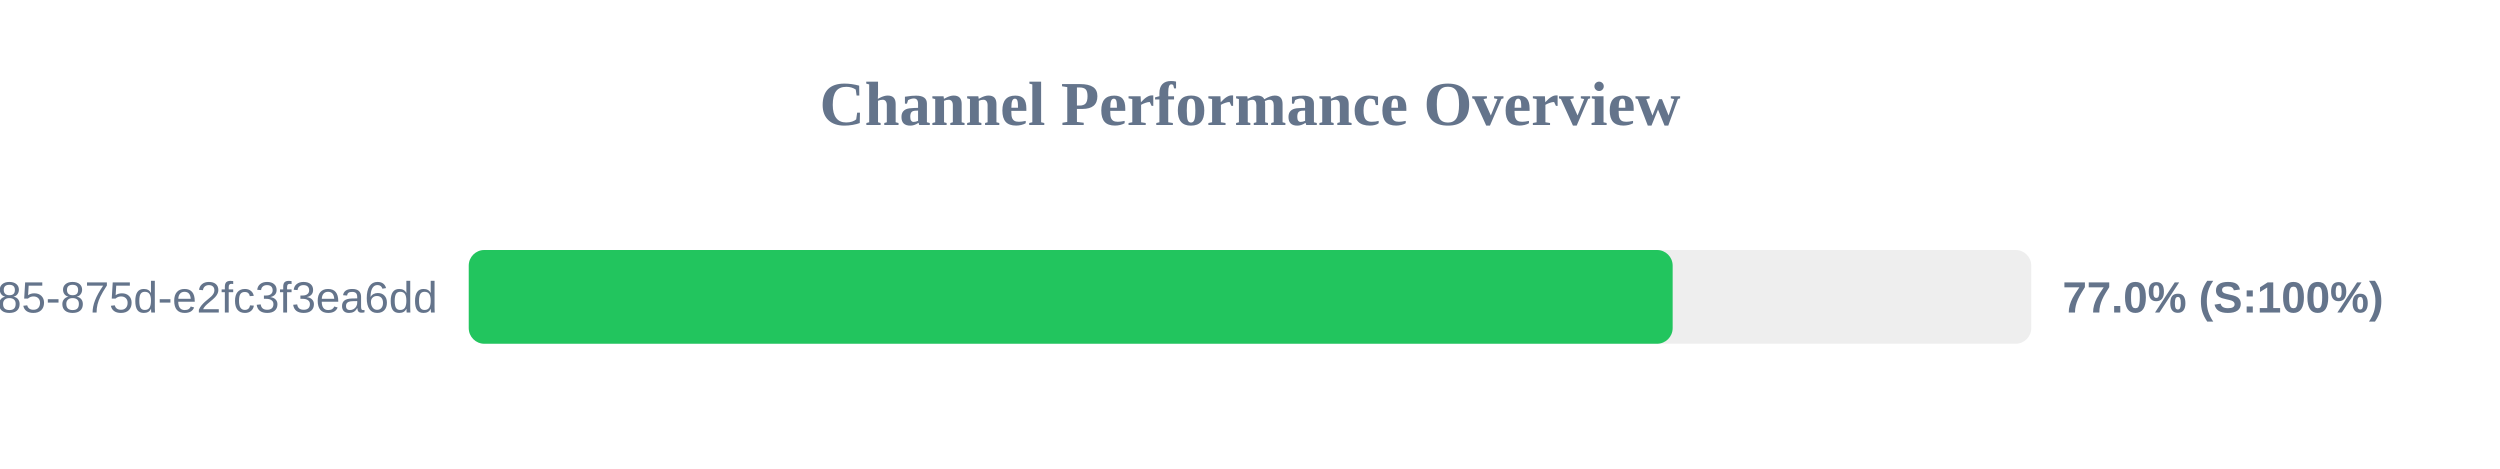
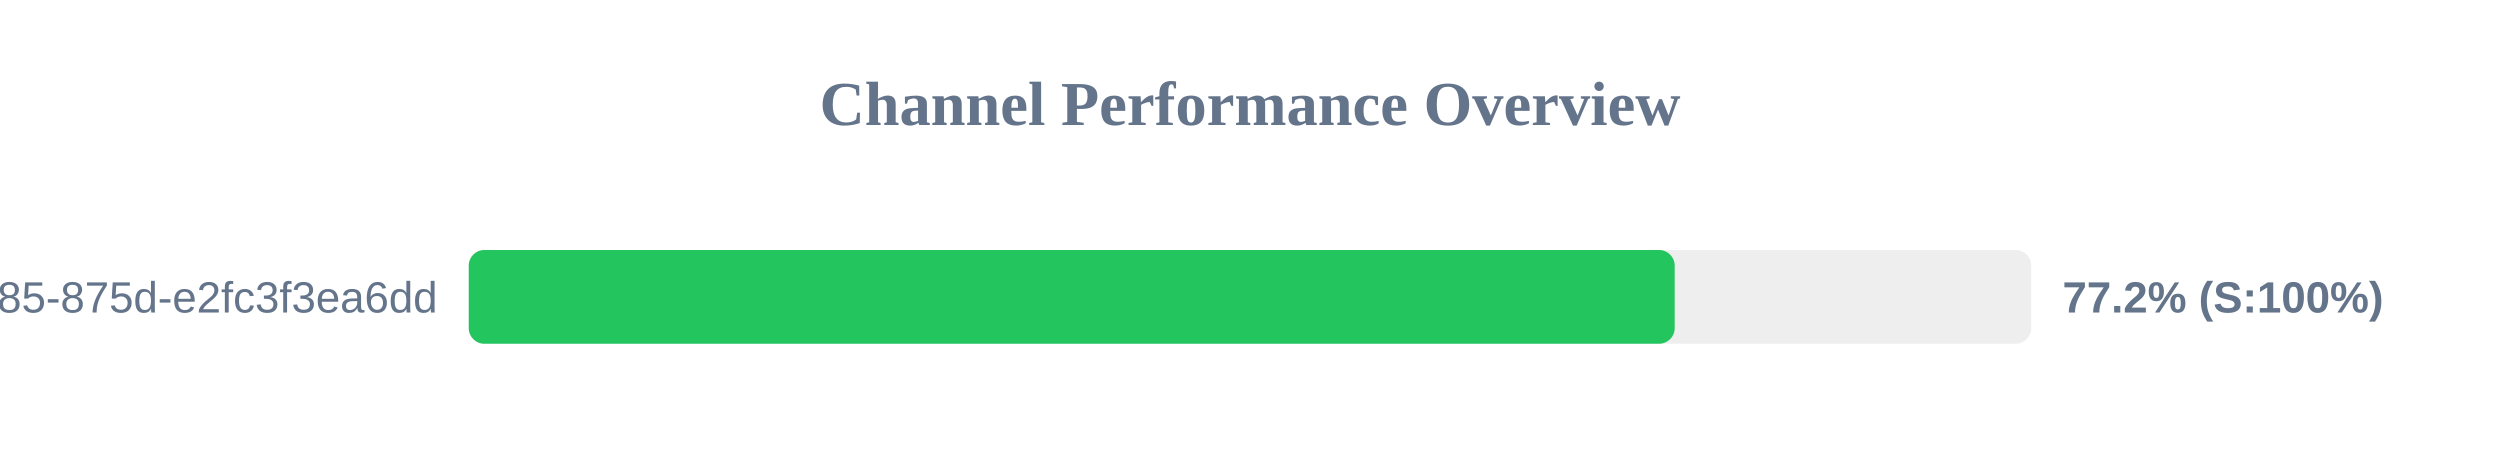
<svg xmlns="http://www.w3.org/2000/svg" width="800" height="150" version="1.1">
  <style>
        .row { font: 14px Arial; fill: #64748b; }
        .score { font: bold 14px Arial; fill: #64748b; }
    </style>
  <text x="400" y="40" text-anchor="middle" font-size="20px" font-weight="bold" fill="#64748b">Channel Performance Overview</text>
  <rect x="150" y="80" width="500" height="30" fill="#eee" rx="5" />
-   <rect x="150" y="80" width="385.25" height="30" fill="#22c55e" rx="5" />
+   <rect x="150" y="80" width="385.9" height="30" fill="#22c55e" rx="5" />
  <text x="140" y="100" text-anchor="end" class="row">?uuid=1045aedf-053c-4585-875d-e2fc3f3ea6dd</text>
-   <text x="660" y="100" text-anchor="start" class="score">77.0% (S:100%)</text>
+   <text x="660" y="100" text-anchor="start" class="score">77.2% (S:100%)</text>
</svg>
